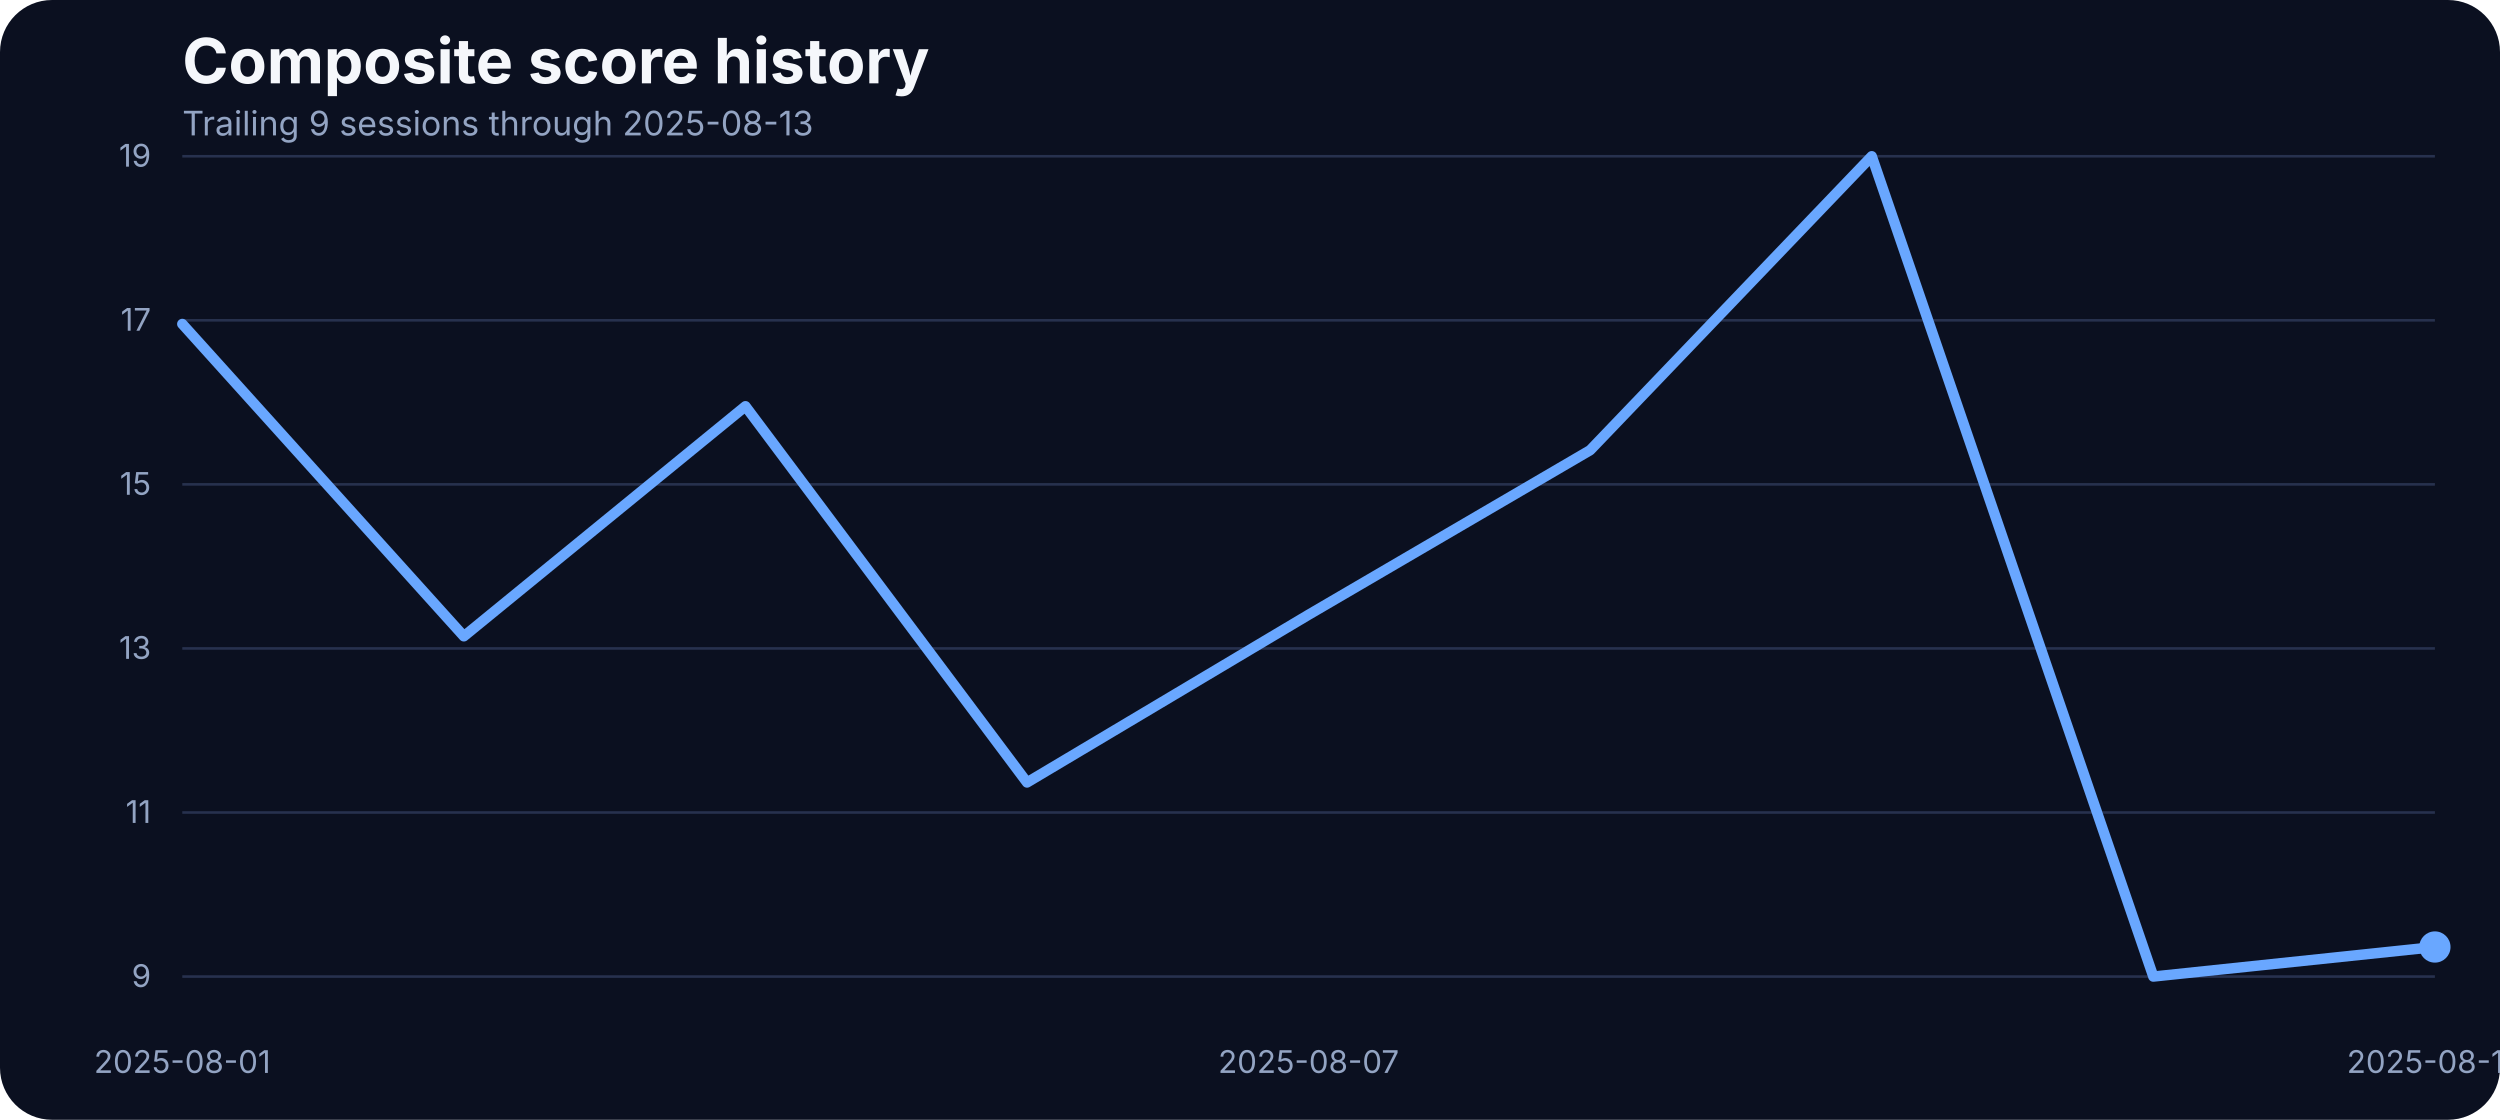
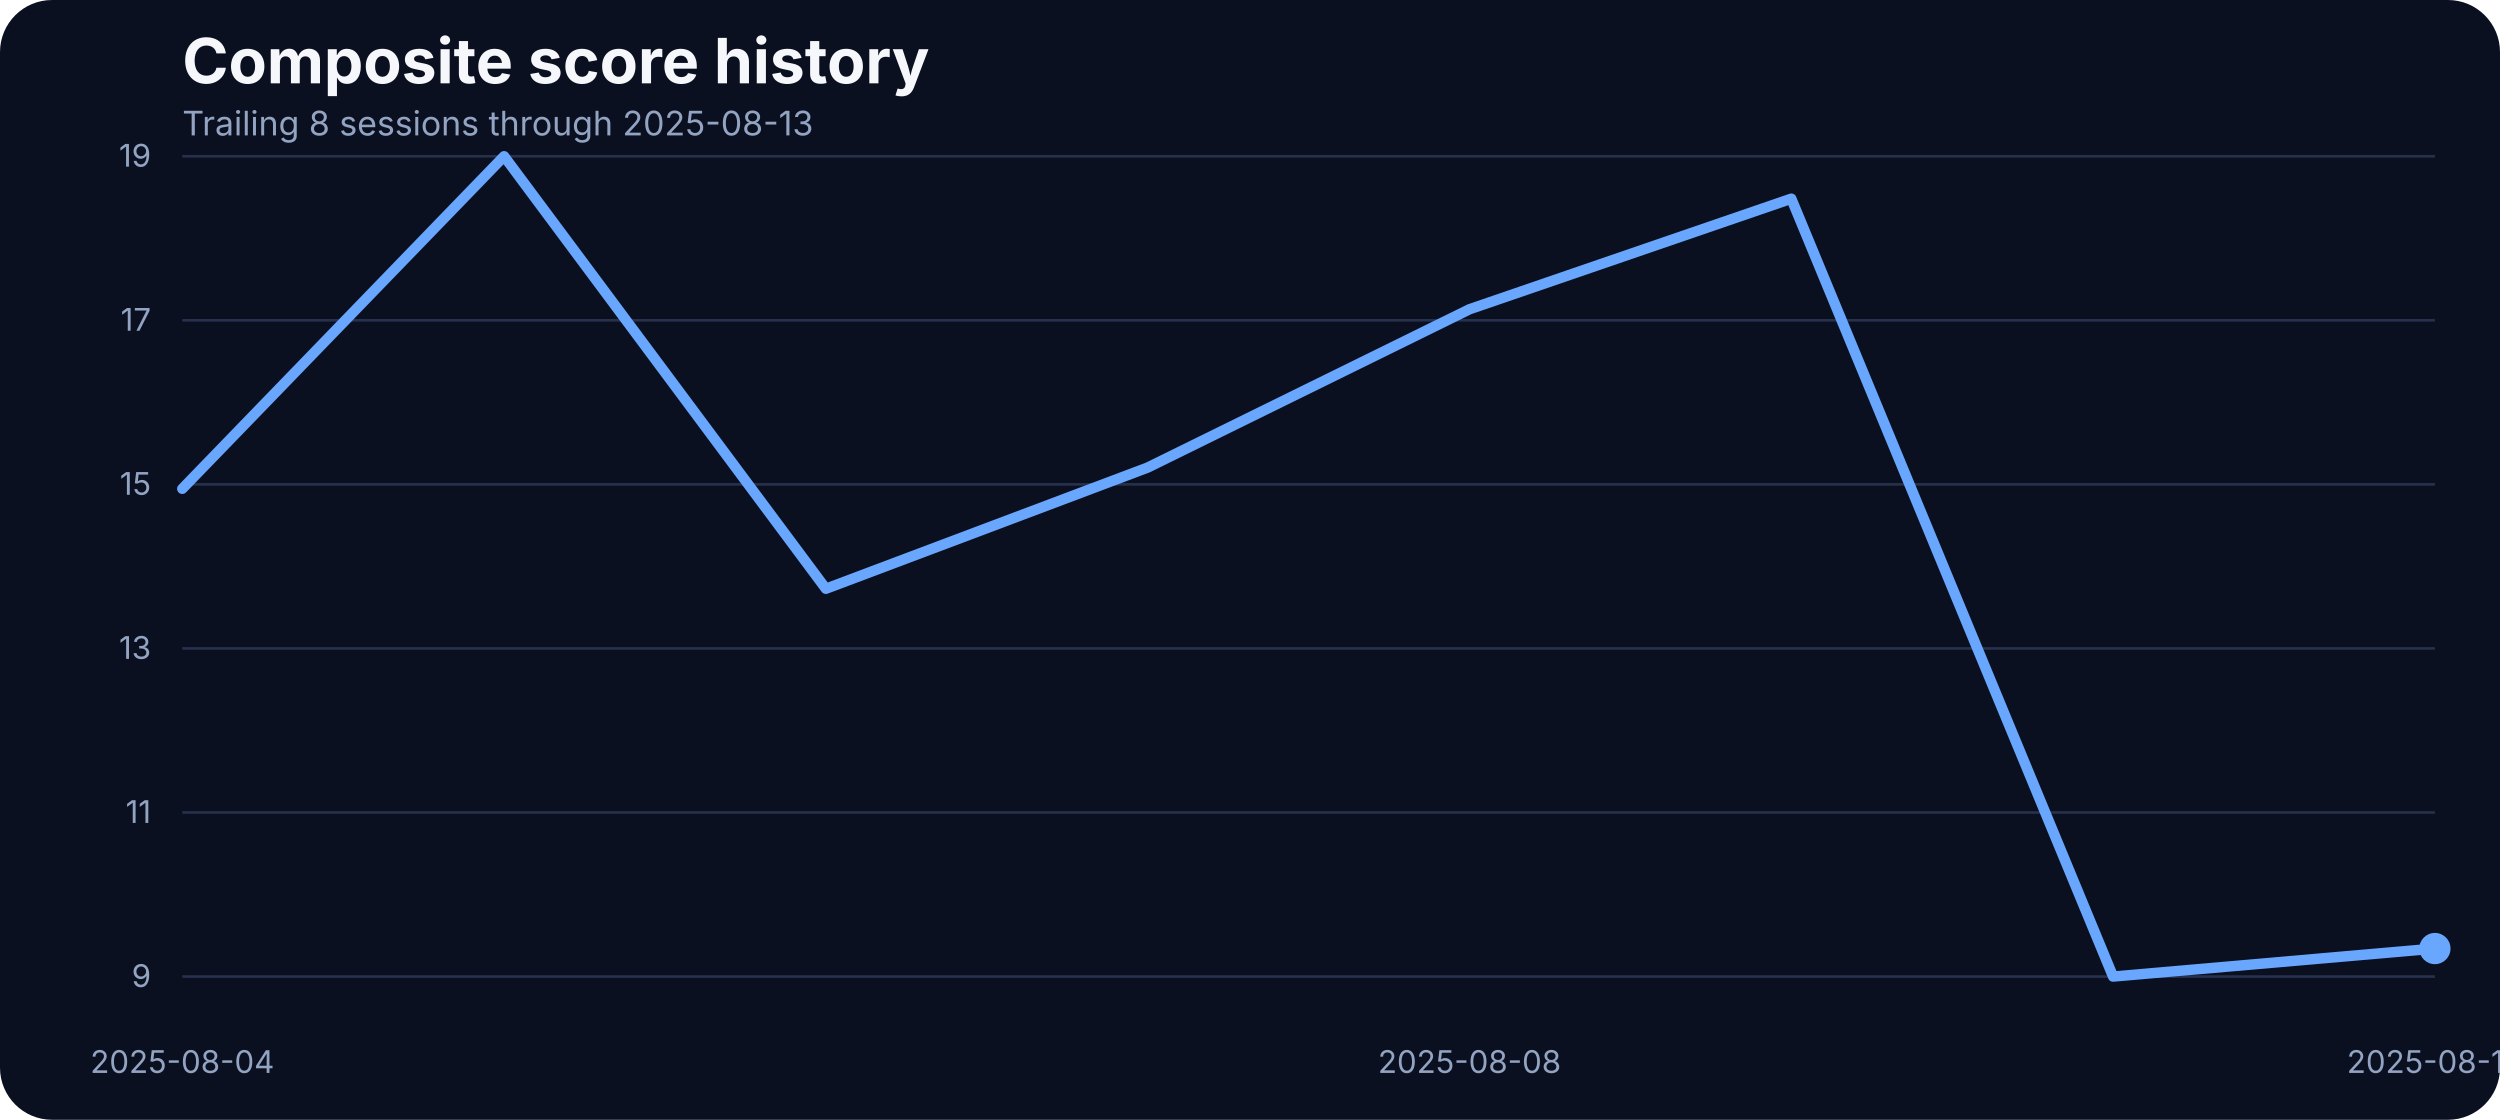
<svg xmlns="http://www.w3.org/2000/svg" width="960" height="430" viewBox="0 0 960 430" role="img" aria-label="Composite score history">
  <rect width="100%" height="100%" fill="#0b1020" rx="20" />
  <text x="70" y="32" fill="#f5f7fb" font-family="Inter, Arial, sans-serif" font-size="24" font-weight="700">Composite score history</text>
-   <text x="70" y="52" fill="#93a4c3" font-family="Inter, Arial, sans-serif" font-size="13">Trailing 9 sessions through 2025-08-13</text>
+   <text x="70" y="52" fill="#93a4c3" font-family="Inter, Arial, sans-serif" font-size="13">Trailing 8 sessions through 2025-08-13</text>
  <line x1="70" x2="935" y1="375.00" y2="375.00" stroke="#27314e" stroke-width="1" />
  <text x="58" y="379.00" text-anchor="end" fill="#93a4c3" font-family="Inter, Arial, sans-serif" font-size="12">9</text>
  <line x1="70" x2="935" y1="312.00" y2="312.00" stroke="#27314e" stroke-width="1" />
  <text x="58" y="316.00" text-anchor="end" fill="#93a4c3" font-family="Inter, Arial, sans-serif" font-size="12">11</text>
  <line x1="70" x2="935" y1="249.00" y2="249.00" stroke="#27314e" stroke-width="1" />
  <text x="58" y="253.00" text-anchor="end" fill="#93a4c3" font-family="Inter, Arial, sans-serif" font-size="12">13</text>
  <line x1="70" x2="935" y1="186.00" y2="186.00" stroke="#27314e" stroke-width="1" />
  <text x="58" y="190.00" text-anchor="end" fill="#93a4c3" font-family="Inter, Arial, sans-serif" font-size="12">15</text>
  <line x1="70" x2="935" y1="123.00" y2="123.00" stroke="#27314e" stroke-width="1" />
  <text x="58" y="127.00" text-anchor="end" fill="#93a4c3" font-family="Inter, Arial, sans-serif" font-size="12">17</text>
  <line x1="70" x2="935" y1="60.00" y2="60.00" stroke="#27314e" stroke-width="1" />
  <text x="58" y="64.00" text-anchor="end" fill="#93a4c3" font-family="Inter, Arial, sans-serif" font-size="12">19</text>
-   <text x="70.00" y="412" text-anchor="middle" fill="#93a4c3" font-family="Inter, Arial, sans-serif" font-size="12">2025-08-01</text>
-   <text x="502.50" y="412" text-anchor="middle" fill="#93a4c3" font-family="Inter, Arial, sans-serif" font-size="12">2025-08-07</text>
+   <text x="70.00" y="412" text-anchor="middle" fill="#93a4c3" font-family="Inter, Arial, sans-serif" font-size="12">2025-08-04</text>
+   <text x="564.29" y="412" text-anchor="middle" fill="#93a4c3" font-family="Inter, Arial, sans-serif" font-size="12">2025-08-08</text>
  <text x="935.00" y="412" text-anchor="middle" fill="#93a4c3" font-family="Inter, Arial, sans-serif" font-size="12">2025-08-13</text>
-   <path d="M 70.00 124.41 L 178.12 244.34 L 286.25 156.00 L 394.38 300.47 L 502.50 236.06 L 610.62 172.87 L 718.75 60.00 L 826.88 375.00 L 935.00 363.65" fill="none" stroke="#69a7ff" stroke-width="4" stroke-linecap="round" stroke-linejoin="round" />
-   <circle cx="935.00" cy="363.65" r="6" fill="#69a7ff" />
+   <path d="M 70.00 187.69 L 193.57 60.00 L 317.14 226.08 L 440.71 179.54 L 564.29 118.75 L 687.86 76.29 L 811.43 375.00 L 935.00 364.24" fill="none" stroke="#69a7ff" stroke-width="4" stroke-linecap="round" stroke-linejoin="round" />
+   <circle cx="935.00" cy="364.24" r="6" fill="#69a7ff" />
</svg>
